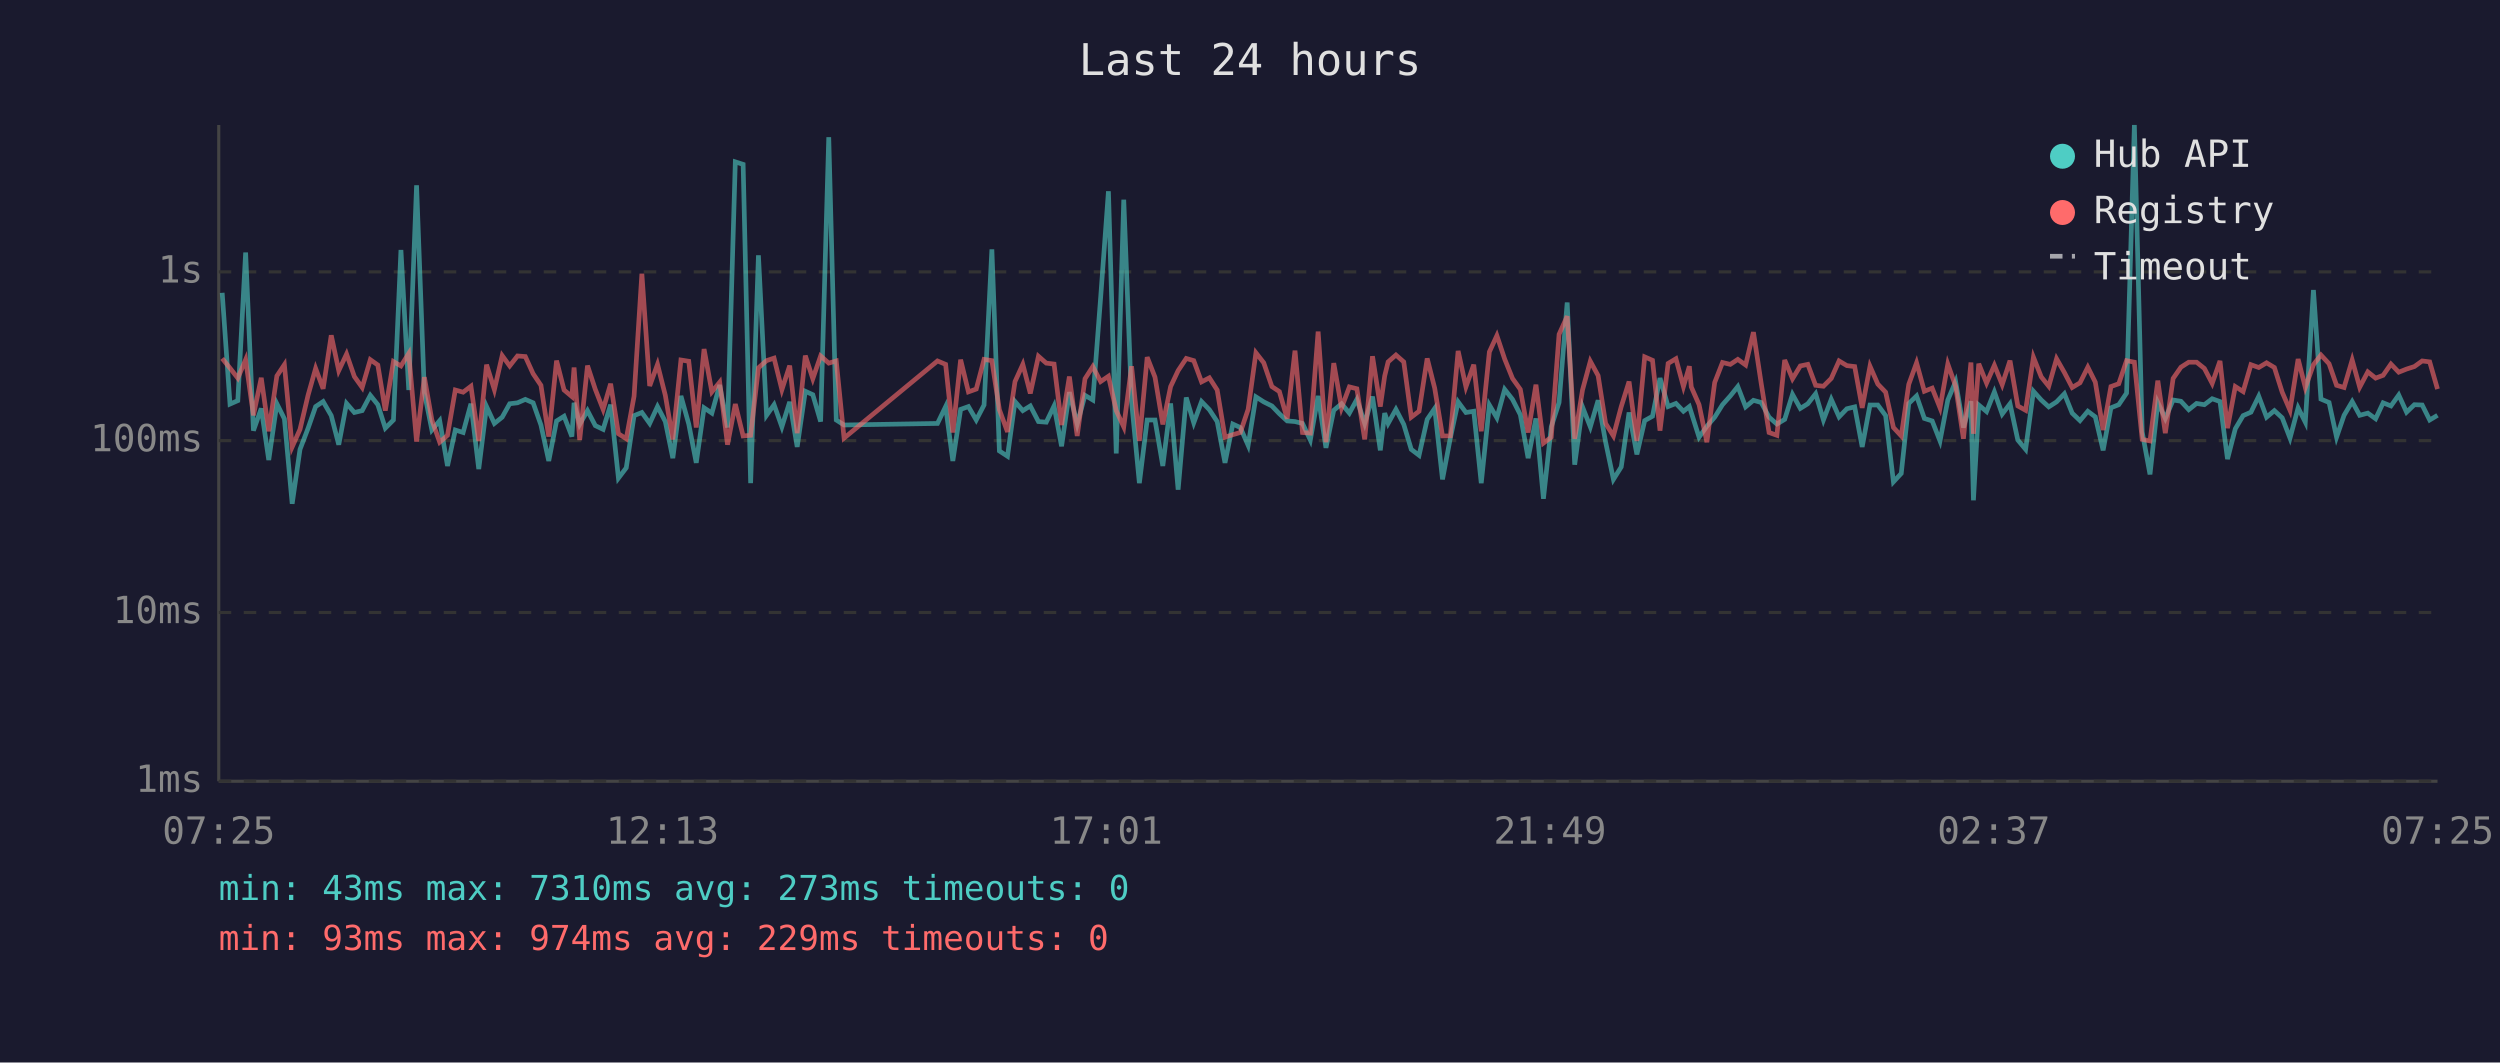
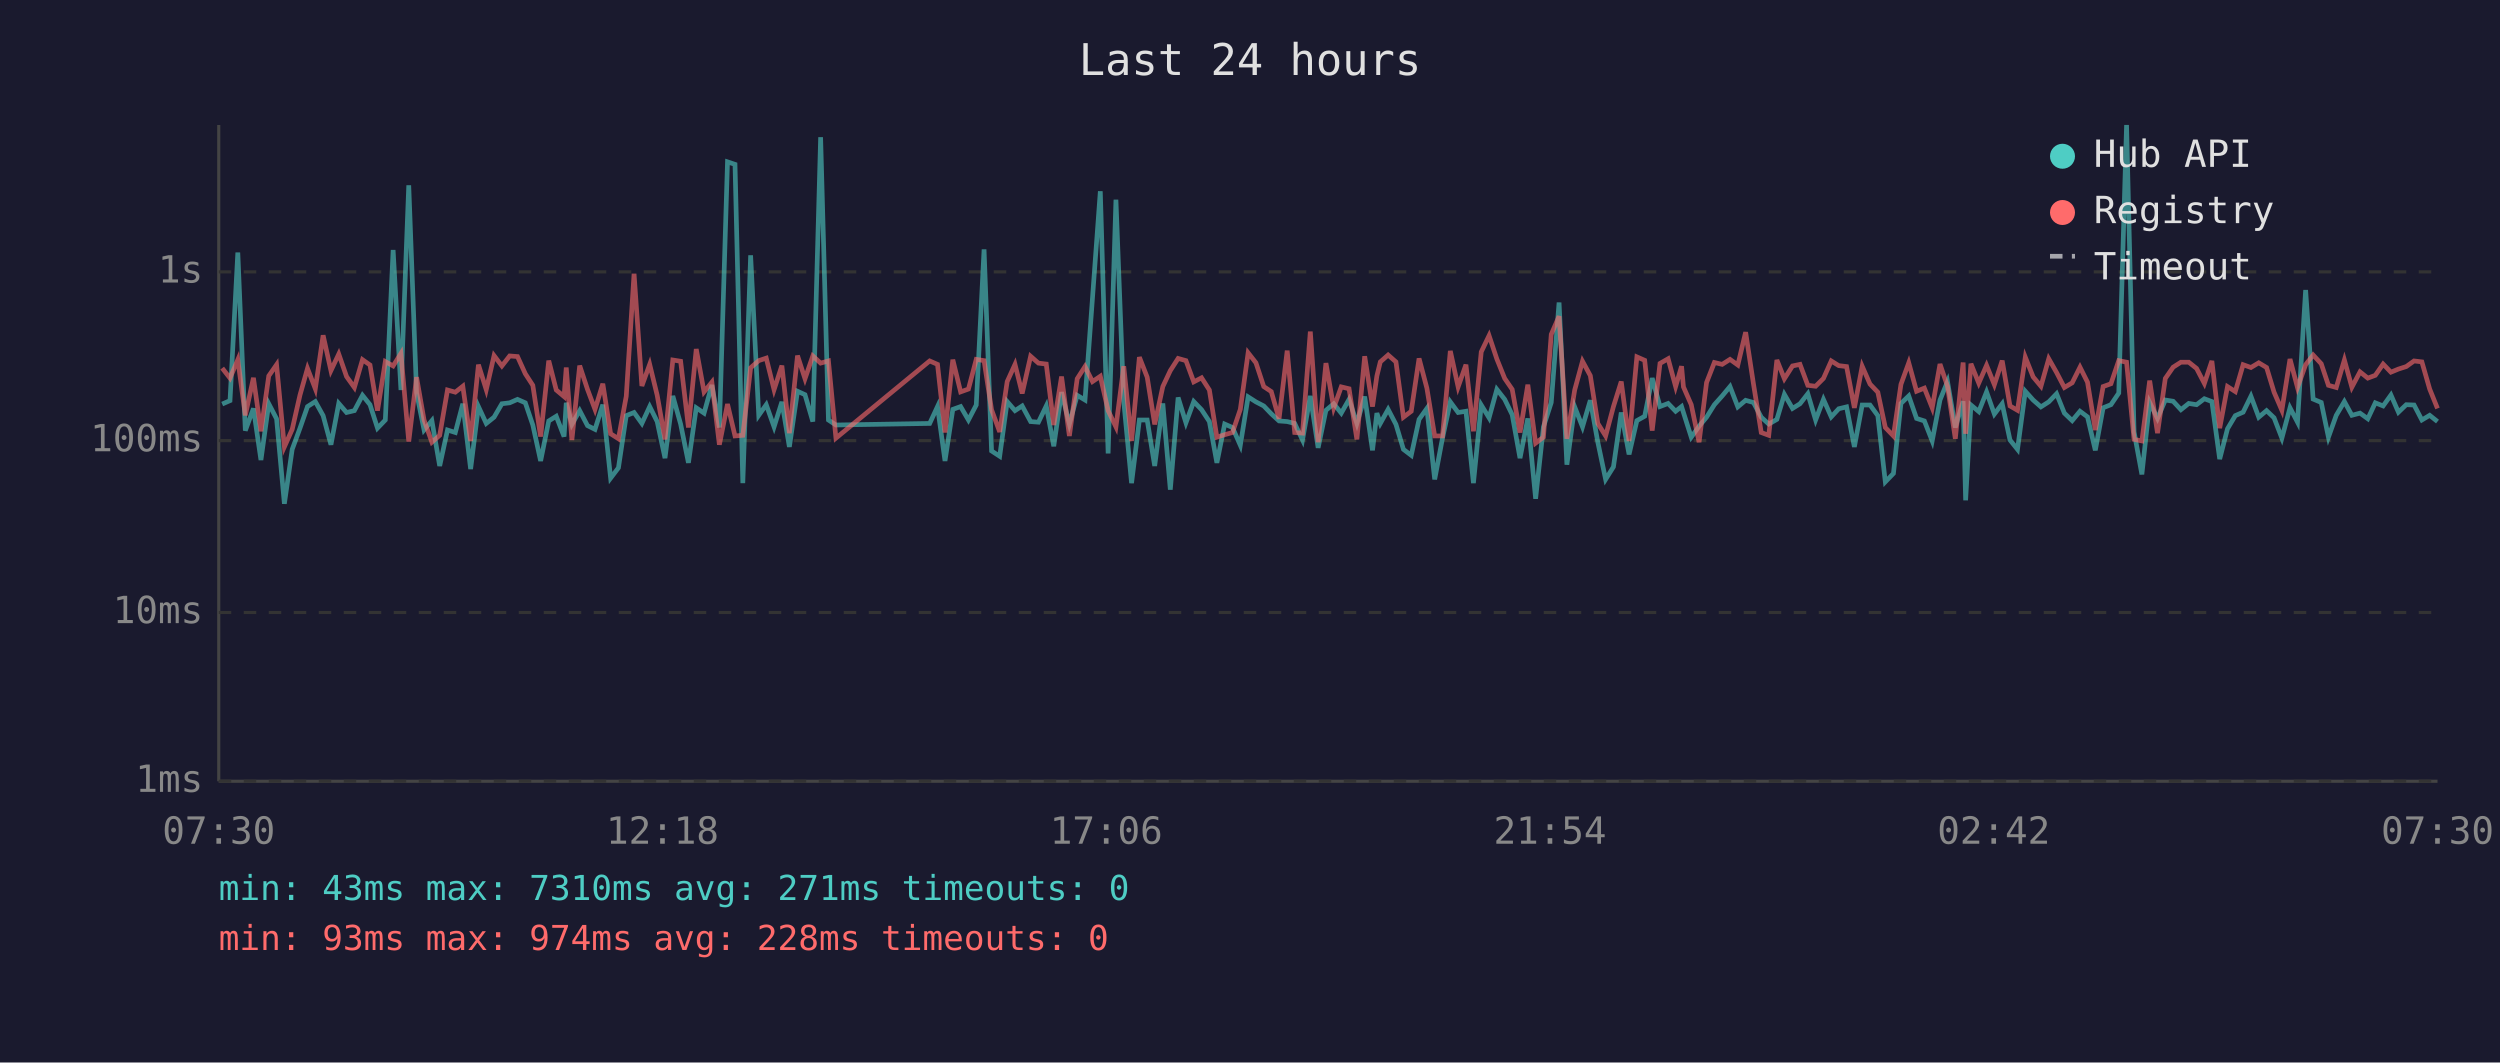
<svg xmlns="http://www.w3.org/2000/svg" viewBox="0 0 800 340" font-family="monospace" font-size="12">
  <rect width="800" height="340" fill="#1a1a2e" />
  <text x="400" y="24" fill="#e0e0e0" font-size="14" text-anchor="middle">Last 24 hours</text>
  <line x1="70" y1="40" x2="70" y2="250" stroke="#444" stroke-width="1" />
  <line x1="70" y1="250" x2="780" y2="250" stroke="#444" stroke-width="1" />
  <line x1="70" y1="250" x2="780" y2="250" stroke="#333" stroke-width="1" stroke-dasharray="4" />
  <text x="65" y="250" fill="#888" text-anchor="end" dominant-baseline="middle">1ms</text>
  <line x1="70" y1="196" x2="780" y2="196" stroke="#333" stroke-width="1" stroke-dasharray="4" />
  <text x="65" y="196" fill="#888" text-anchor="end" dominant-baseline="middle">10ms</text>
  <line x1="70" y1="141" x2="780" y2="141" stroke="#333" stroke-width="1" stroke-dasharray="4" />
  <text x="65" y="141" fill="#888" text-anchor="end" dominant-baseline="middle">100ms</text>
  <line x1="70" y1="87" x2="780" y2="87" stroke="#333" stroke-width="1" stroke-dasharray="4" />
  <text x="65" y="87" fill="#888" text-anchor="end" dominant-baseline="middle">1s</text>
-   <text x="70" y="270" fill="#888" text-anchor="middle">07:25</text>
-   <text x="212" y="270" fill="#888" text-anchor="middle">12:13</text>
-   <text x="354" y="270" fill="#888" text-anchor="middle">17:01</text>
-   <text x="496" y="270" fill="#888" text-anchor="middle">21:49</text>
-   <text x="638" y="270" fill="#888" text-anchor="middle">02:37</text>
-   <text x="780" y="270" fill="#888" text-anchor="middle">07:25</text>
-   <polyline points="71.1,93.7 73.6,129.3 76.1,128.2 78.6,80.8 81.1,137.8 83.6,130.7 86.0,147.2 88.6,129.2 91.0,134.0 93.5,161.2 96.0,143.8 98.6,137.0 101.0,130.1 103.4,128.5 106.0,133.0 108.4,142.3 110.9,129.1 113.4,132.0 115.9,131.4 118.5,126.5 120.9,129.5 123.3,137.0 125.9,134.4 128.3,80.0 130.8,124.8 133.3,59.3 135.8,125.7 138.2,137.6 140.7,134.6 143.2,149.1 145.7,137.6 148.2,138.4 150.7,129.2 153.2,150.1 155.7,130.1 158.2,135.5 160.7,133.5 163.1,129.2 165.6,128.9 168.1,127.8 170.6,128.9 173.1,136.0 175.6,147.5 178.1,134.7 180.5,133.2 183.0,139.7 183.7,128.9 185.5,135.8 188.0,131.4 190.5,136.2 193.0,137.4 195.4,129.5 197.9,153.0 200.4,149.7 202.9,133.0 205.4,132.0 207.9,135.5 210.4,130.1 212.9,134.9 215.3,146.6 217.9,126.7 220.4,135.7 222.8,148.1 225.3,130.5 227.8,132.2 230.3,123.2 232.8,136.8 235.3,51.8 237.8,52.6 240.2,154.6 242.7,81.7 245.3,132.9 247.7,129.5 250.2,136.6 252.7,128.6 255.1,143.0 257.7,125.2 260.1,126.3 262.6,134.9 265.2,43.9 267.6,134.4 270.1,136.0 300.0,135.5 302.6,130.1 304.9,147.5 307.4,131.0 309.9,130.1 312.4,134.4 314.9,129.6 317.4,79.8 319.8,144.3 322.4,146.0 324.8,128.5 327.3,131.4 329.7,129.9 332.3,134.9 334.8,135.1 337.3,129.9 339.7,142.8 342.2,125.5 344.7,135.7 347.2,126.5 349.7,128.0 352.2,95.3 354.7,61.2 357.2,145.1 359.6,63.9 362.1,128.5 364.6,154.6 367.1,134.4 369.6,134.4 372.1,149.1 374.6,129.1 377.0,156.7 379.6,127.2 382.0,135.3 384.5,128.5 387.0,131.1 389.5,134.9 392.0,148.1 394.5,135.7 396.9,136.8 399.4,142.5 401.9,127.0 404.4,128.6 407.0,129.9 409.4,132.4 411.9,134.7 414.4,134.9 416.8,135.5 419.3,140.8 421.8,126.7 424.3,143.3 426.8,131.3 429.3,129.2 431.8,132.2 434.2,127.8 436.7,135.5 439.2,126.9 441.7,144.1 443.1,132.2 444.2,135.5 446.7,131.0 449.2,135.8 451.6,143.8 454.1,145.7 456.7,134.2 459.1,130.7 461.6,153.4 464.1,140.2 466.6,128.6 469.1,132.0 471.6,131.6 474.0,154.6 476.6,129.6 479.0,133.7 481.5,124.6 484.0,127.8 486.5,132.7 489.0,146.6 491.5,133.9 493.9,159.6 496.4,136.6 498.9,128.8 501.5,96.8 503.9,148.7 506.4,130.2 508.9,136.6 511.4,128.1 513.8,141.5 516.3,153.4 518.8,149.4 521.3,132.0 523.8,145.4 526.3,134.6 528.8,133.2 531.2,121.0 533.8,130.1 536.3,129.1 538.7,131.6 540.6,130.1 541.2,132.0 543.7,139.9 546.2,136.4 548.7,133.5 551.2,129.5 553.7,126.7 556.1,123.7 558.6,130.2 561.1,128.1 563.6,128.8 566.1,133.5 568.6,135.7 571.1,134.2 573.6,126.2 576.1,130.7 578.5,129.2 581.0,126.0 583.5,134.4 586.0,127.8 588.5,133.4 591.0,130.8 593.5,130.2 595.9,143.0 598.4,129.6 600.9,129.6 603.4,133.0 605.9,154.2 608.4,151.5 610.8,129.1 613.3,126.7 615.8,133.9 618.3,134.7 620.8,141.1 623.3,128.0 625.8,122.1 628.3,136.8 630.7,128.4 631.5,160.1 633.2,129.6 635.7,131.7 638.2,125.4 640.7,132.5 643.2,129.2 645.7,140.8 648.2,143.8 650.7,125.2 653.2,128.0 655.6,130.2 658.1,128.6 660.6,126.0 663.1,132.2 665.6,134.6 668.1,131.6 670.5,133.4 673.0,144.1 675.5,130.5 678.0,129.5 680.5,125.8 683.0,40.0 685.5,138.2 688.0,151.8 690.5,128.8 692.9,133.9 695.4,128.0 697.9,128.4 700.4,131.1 702.9,129.1 705.4,129.5 707.9,127.6 710.4,128.5 712.8,146.9 715.3,137.2 717.8,133.0 720.3,131.9 722.8,126.8 725.3,133.5 727.8,131.4 730.3,133.7 732.8,140.2 735.4,130.5 737.7,135.1 740.3,92.8 742.7,127.7 745.3,128.8 747.7,139.9 750.1,132.9 752.7,128.5 755.1,132.9 757.7,132.2 760.2,134.0 762.6,128.9 765.1,129.9 767.6,126.4 770.1,131.9 772.6,129.5 775.1,129.6 777.5,134.4 780.0,132.9" fill="none" stroke="#4ecdc4" stroke-width="1.5" opacity="0.6" />
-   <polyline points="71.1,114.7 73.6,117.8 76.1,121.0 78.6,115.1 81.1,132.9 83.6,120.9 86.0,138.0 88.6,120.3 91.0,116.7 93.5,143.0 96.0,137.4 98.6,126.4 101.0,117.9 103.4,124.4 106.0,107.3 108.4,118.6 110.9,113.3 113.4,120.5 115.9,124.0 118.5,115.1 120.9,116.8 123.3,131.4 125.9,115.7 128.3,117.1 130.8,113.1 133.3,141.3 135.8,120.7 138.2,134.4 140.7,141.5 143.2,139.3 145.7,124.8 148.2,125.5 150.7,123.6 153.2,141.1 155.7,116.7 158.2,124.7 160.7,113.8 163.1,117.1 165.6,113.9 168.1,114.1 170.6,119.6 173.1,123.3 175.6,139.7 178.1,115.4 180.5,124.8 183.0,126.9 183.7,117.6 185.5,140.8 188.0,117.0 190.5,124.6 193.0,131.0 195.4,122.8 197.9,138.8 200.4,140.4 202.9,126.8 205.4,87.6 207.9,123.5 210.4,116.6 212.9,126.5 215.3,140.6 217.9,115.2 220.4,115.6 222.8,136.8 225.3,111.7 227.8,125.4 230.3,122.3 232.8,142.3 235.3,129.3 237.8,139.5 240.2,139.3 242.7,117.7 245.3,115.4 247.7,114.6 250.2,124.7 252.7,117.0 255.1,138.6 257.7,113.8 260.1,121.2 262.6,113.9 265.2,116.2 267.6,115.5 270.1,140.2 300.0,115.5 302.6,116.6 304.9,138.4 307.4,115.1 309.9,125.4 312.4,124.5 314.9,115.0 317.4,115.4 319.8,131.1 322.4,138.2 324.8,122.1 327.3,116.6 329.7,125.9 332.3,114.0 334.8,116.2 337.3,116.5 339.7,136.0 342.2,120.5 344.7,139.5 347.2,121.2 349.7,117.3 352.2,122.1 354.7,120.4 357.2,131.4 359.6,136.6 362.1,117.2 364.6,141.1 367.1,114.3 369.6,120.7 372.1,135.8 374.6,123.7 377.0,118.6 379.6,114.7 382.0,115.4 384.5,122.2 387.0,120.9 389.5,124.8 392.0,139.9 394.5,139.1 396.9,138.4 399.4,131.0 401.9,112.9 404.4,116.1 407.0,123.7 409.4,125.3 411.9,134.0 414.4,112.2 416.8,138.4 419.3,138.6 421.8,106.1 424.3,141.5 426.8,116.2 429.3,130.5 431.8,123.8 434.2,124.4 436.7,140.6 439.2,114.0 441.7,130.1 443.1,120.3 444.2,115.8 446.7,113.6 449.2,115.8 451.6,133.5 454.1,131.6 456.7,114.7 459.1,124.2 461.6,139.5 464.1,139.5 466.6,112.3 469.1,123.8 471.6,116.7 474.0,138.0 476.6,112.6 479.0,107.4 481.5,114.9 484.0,121.1 486.5,124.6 489.0,138.4 491.5,123.1 493.9,141.8 496.4,139.9 498.9,107.0 501.5,101.2 503.9,140.4 506.4,124.8 508.9,115.6 511.4,120.2 513.8,135.5 516.3,139.5 518.8,130.1 521.3,122.1 523.8,141.1 526.3,114.2 528.8,115.3 531.2,137.8 533.8,116.3 536.3,114.8 538.7,123.7 540.6,117.2 541.2,123.8 543.7,129.5 546.2,141.5 548.7,122.4 551.2,116.0 553.7,116.6 556.1,115.0 558.6,116.8 561.1,106.3 563.6,122.8 566.1,138.4 568.6,139.3 571.1,115.2 573.6,121.2 576.1,117.1 578.5,116.6 581.0,123.3 583.5,123.6 586.0,121.1 588.5,115.5 591.0,117.0 593.5,117.3 595.9,130.5 598.4,117.2 600.9,122.9 603.4,125.5 605.9,136.8 608.4,139.5 610.8,123.0 613.3,116.1 615.8,125.2 618.3,124.2 620.8,130.5 623.3,116.5 625.8,123.6 628.3,140.4 630.7,116.0 631.5,138.8 633.2,116.4 635.7,122.6 638.2,116.9 640.7,123.1 643.2,115.4 645.7,129.9 648.2,131.3 650.7,114.3 653.2,120.6 655.6,123.6 658.1,114.8 660.6,119.2 663.1,124.0 665.6,122.5 668.1,117.5 670.5,122.3 673.0,137.6 675.5,123.7 678.0,122.8 680.5,115.4 683.0,115.9 685.5,140.6 688.0,141.1 690.5,121.8 692.9,138.6 695.4,121.1 697.9,117.5 700.4,115.9 702.9,115.9 705.4,117.9 707.9,122.7 710.4,115.5 712.8,137.0 715.3,123.7 717.8,125.3 720.3,116.7 722.8,117.6 725.3,116.1 727.8,117.6 730.3,125.5 732.8,131.3 735.4,114.9 737.7,124.0 740.3,116.7 742.7,113.6 745.3,116.4 747.7,123.3 750.1,124.0 752.7,115.2 755.1,123.9 757.7,119.0 760.2,121.0 762.6,120.1 765.1,116.5 767.6,119.1 770.1,118.1 772.6,117.3 775.1,115.5 777.5,115.8 780.0,124.5" fill="none" stroke="#ff6b6b" stroke-width="1.5" opacity="0.6" />
+   <text x="70" y="270" fill="#888" text-anchor="middle">07:30</text>
+   <text x="212" y="270" fill="#888" text-anchor="middle">12:18</text>
+   <text x="354" y="270" fill="#888" text-anchor="middle">17:06</text>
+   <text x="496" y="270" fill="#888" text-anchor="middle">21:54</text>
+   <text x="638" y="270" fill="#888" text-anchor="middle">02:42</text>
+   <text x="780" y="270" fill="#888" text-anchor="middle">07:30</text>
+   <polyline points="71.1,129.3 73.6,128.2 76.1,80.8 78.5,137.8 81.1,130.7 83.5,147.2 86.0,129.2 88.5,134.0 91.0,161.2 93.5,143.8 96.0,137.0 98.4,130.1 100.9,128.5 103.4,133.0 105.9,142.3 108.4,129.1 110.9,132.0 113.4,131.4 116.0,126.5 118.4,129.5 120.8,137.0 123.3,134.4 125.8,80.0 128.3,124.8 130.8,59.3 133.3,125.7 135.7,137.6 138.2,134.6 140.7,149.1 143.2,137.6 145.7,138.4 148.1,129.2 150.6,150.1 153.1,130.1 155.6,135.5 158.1,133.5 160.6,129.2 163.1,128.9 165.6,127.8 168.1,128.9 170.5,136.0 173.0,147.5 175.6,134.7 178.0,133.2 180.5,139.7 181.2,128.9 183.0,135.8 185.5,131.4 188.0,136.2 190.4,137.4 192.9,129.5 195.4,153.0 197.9,149.7 200.4,133.0 202.9,132.0 205.4,135.5 207.9,130.1 210.3,134.9 212.8,146.6 215.3,126.7 217.8,135.7 220.3,148.1 222.8,130.5 225.3,132.2 227.8,123.2 230.2,136.8 232.8,51.8 235.2,52.6 237.7,154.6 240.2,81.7 242.8,132.9 245.2,129.5 247.7,136.6 250.2,128.6 252.6,143.0 255.2,125.2 257.6,126.3 260.1,134.9 262.6,43.9 265.1,134.4 267.5,136.0 297.5,135.5 300.0,130.1 302.4,147.5 304.9,131.0 307.4,130.1 309.9,134.4 312.4,129.6 314.9,79.8 317.3,144.3 319.9,146.0 322.3,128.5 324.8,131.4 327.1,129.9 329.8,134.9 332.3,135.1 334.8,129.9 337.2,142.8 339.7,125.5 342.2,135.7 344.7,126.5 347.2,128.0 349.6,95.3 352.1,61.2 354.6,145.1 357.1,63.9 359.6,128.5 362.1,154.6 364.6,134.4 367.1,134.4 369.5,149.1 372.1,129.1 374.5,156.7 377.0,127.2 379.5,135.3 382.0,128.5 384.5,131.1 387.0,134.9 389.4,148.1 391.9,135.7 394.4,136.8 396.9,142.5 399.4,127.0 401.9,128.6 404.4,129.9 406.8,132.4 409.3,134.7 411.9,134.9 414.3,135.5 416.8,140.8 419.3,126.7 421.8,143.3 424.3,131.3 426.8,129.2 429.2,132.2 431.7,127.8 434.2,135.5 436.7,126.9 439.2,144.1 440.6,132.2 441.7,135.5 444.2,131.0 446.7,135.8 449.1,143.8 451.6,145.7 454.1,134.2 456.6,130.7 459.1,153.4 461.6,140.2 464.1,128.6 466.6,132.0 469.1,131.6 471.5,154.6 474.0,129.6 476.5,133.7 479.0,124.6 481.5,127.8 483.9,132.7 486.4,146.6 488.9,133.9 491.4,159.6 493.9,136.6 496.4,128.8 498.9,96.8 501.4,148.7 503.9,130.2 506.4,136.6 508.9,128.1 511.3,141.5 513.8,153.4 516.3,149.4 518.8,132.0 521.3,145.4 523.8,134.6 526.3,133.2 528.7,121.0 531.2,130.1 533.8,129.1 536.2,131.6 538.1,130.1 538.7,132.0 541.2,139.9 543.7,136.4 546.1,133.5 548.6,129.5 551.1,126.7 553.6,123.7 556.1,130.2 558.6,128.1 561.1,128.8 563.6,133.5 566.0,135.7 568.6,134.2 571.0,126.2 573.6,130.7 576.0,129.2 578.5,126.0 581.0,134.4 583.5,127.8 586.0,133.4 588.4,130.8 590.9,130.2 593.4,143.0 595.9,129.6 598.4,129.6 600.9,133.0 603.3,154.2 605.9,151.5 608.3,129.1 610.8,126.7 613.3,133.9 615.8,134.7 618.3,141.1 620.8,128.0 623.2,122.1 625.7,136.8 628.2,128.4 629.0,160.1 630.7,129.6 633.2,131.7 635.7,125.4 638.2,132.5 640.7,129.2 643.2,140.8 645.6,143.8 648.1,125.2 650.6,128.0 653.1,130.2 655.6,128.6 658.1,126.0 660.6,132.2 663.1,134.6 665.6,131.6 668.0,133.4 670.5,144.1 673.0,130.5 675.5,129.5 678.0,125.8 680.5,40.0 682.9,138.2 685.4,151.8 687.9,128.8 690.4,133.9 692.9,128.0 695.4,128.4 697.9,131.1 700.4,129.1 702.9,129.5 705.4,127.6 707.8,128.5 710.3,146.9 712.8,137.2 715.3,133.0 717.8,131.9 720.3,126.8 722.8,133.5 725.3,131.4 727.7,133.7 730.2,140.2 732.8,130.5 735.2,135.1 737.8,92.8 740.2,127.7 742.8,128.8 745.1,139.9 747.6,132.9 750.2,128.5 752.6,132.9 755.2,132.2 757.7,134.0 760.1,128.9 762.6,129.9 765.1,126.4 767.5,131.9 770.0,129.5 772.5,129.6 775.0,134.4 777.5,132.9 780.0,134.9" fill="none" stroke="#4ecdc4" stroke-width="1.5" opacity="0.6" />
+   <polyline points="71.1,117.8 73.6,121.0 76.1,115.1 78.5,132.9 81.1,120.9 83.5,138.0 86.0,120.3 88.5,116.7 91.0,143.0 93.5,137.4 96.0,126.4 98.4,117.9 100.9,124.4 103.4,107.3 105.9,118.6 108.4,113.3 110.9,120.5 113.4,124.0 116.0,115.1 118.4,116.8 120.8,131.4 123.3,115.7 125.8,117.1 128.3,113.1 130.8,141.3 133.3,120.7 135.7,134.4 138.2,141.5 140.7,139.3 143.2,124.8 145.7,125.5 148.1,123.6 150.6,141.1 153.1,116.7 155.6,124.7 158.1,113.8 160.6,117.1 163.1,113.9 165.6,114.1 168.1,119.6 170.5,123.3 173.0,139.7 175.6,115.4 178.0,124.8 180.5,126.9 181.2,117.6 183.0,140.8 185.5,117.0 188.0,124.6 190.4,131.0 192.9,122.8 195.4,138.8 197.9,140.4 200.4,126.8 202.9,87.6 205.4,123.5 207.9,116.6 210.3,126.5 212.8,140.6 215.3,115.2 217.8,115.6 220.3,136.8 222.8,111.7 225.3,125.4 227.8,122.3 230.2,142.3 232.8,129.3 235.2,139.5 237.7,139.3 240.2,117.7 242.8,115.4 245.2,114.6 247.7,124.7 250.2,117.0 252.6,138.6 255.2,113.8 257.6,121.2 260.1,113.9 262.6,116.2 265.1,115.5 267.5,140.2 297.5,115.5 300.0,116.6 302.4,138.4 304.9,115.1 307.4,125.4 309.9,124.5 312.4,115.0 314.9,115.4 317.3,131.1 319.9,138.2 322.3,122.1 324.8,116.6 327.1,125.9 329.8,114.0 332.3,116.2 334.8,116.5 337.2,136.0 339.7,120.5 342.2,139.5 344.7,121.2 347.2,117.3 349.6,122.1 352.1,120.4 354.6,131.4 357.1,136.6 359.6,117.2 362.1,141.1 364.6,114.3 367.1,120.7 369.5,135.8 372.1,123.7 374.5,118.6 377.0,114.7 379.5,115.4 382.0,122.2 384.5,120.9 387.0,124.8 389.4,139.9 391.9,139.1 394.4,138.4 396.9,131.0 399.4,112.9 401.9,116.1 404.4,123.7 406.8,125.3 409.3,134.0 411.9,112.2 414.3,138.4 416.8,138.6 419.3,106.1 421.8,141.5 424.3,116.2 426.8,130.5 429.2,123.8 431.7,124.4 434.2,140.6 436.7,114.0 439.2,130.1 440.6,120.3 441.7,115.8 444.2,113.6 446.7,115.8 449.1,133.5 451.6,131.6 454.1,114.7 456.6,124.2 459.1,139.5 461.6,139.5 464.1,112.3 466.6,123.8 469.1,116.7 471.5,138.0 474.0,112.6 476.5,107.4 479.0,114.9 481.5,121.1 483.9,124.6 486.4,138.4 488.9,123.1 491.4,141.8 493.9,139.9 496.4,107.0 498.9,101.2 501.4,140.4 503.9,124.8 506.4,115.6 508.9,120.2 511.3,135.5 513.8,139.5 516.3,130.1 518.8,122.1 521.3,141.1 523.8,114.2 526.3,115.3 528.7,137.8 531.2,116.3 533.8,114.8 536.2,123.7 538.1,117.2 538.7,123.8 541.2,129.5 543.7,141.5 546.1,122.4 548.6,116.0 551.1,116.6 553.6,115.0 556.1,116.8 558.6,106.3 561.1,122.8 563.6,138.4 566.0,139.3 568.6,115.2 571.0,121.2 573.6,117.1 576.0,116.6 578.5,123.3 581.0,123.6 583.5,121.1 586.0,115.5 588.4,117.0 590.9,117.3 593.4,130.5 595.9,117.2 598.4,122.9 600.9,125.5 603.3,136.8 605.9,139.5 608.3,123.0 610.8,116.1 613.3,125.2 615.8,124.2 618.3,130.5 620.8,116.5 623.2,123.6 625.7,140.4 628.2,116.0 629.0,138.8 630.7,116.4 633.2,122.6 635.7,116.9 638.2,123.1 640.7,115.4 643.2,129.9 645.6,131.3 648.1,114.3 650.6,120.6 653.1,123.6 655.6,114.8 658.1,119.2 660.6,124.0 663.1,122.5 665.6,117.5 668.0,122.3 670.5,137.6 673.0,123.7 675.5,122.8 678.0,115.4 680.5,115.9 682.9,140.6 685.4,141.1 687.9,121.8 690.4,138.6 692.9,121.1 695.4,117.5 697.9,115.9 700.4,115.9 702.9,117.9 705.4,122.7 707.8,115.5 710.3,137.0 712.8,123.7 715.3,125.3 717.8,116.7 720.3,117.6 722.8,116.1 725.3,117.6 727.7,125.5 730.2,131.3 732.8,114.9 735.2,124.0 737.8,116.7 740.2,113.6 742.8,116.4 745.1,123.3 747.6,124.0 750.2,115.2 752.6,123.9 755.2,119.0 757.7,121.0 760.1,120.1 762.6,116.5 765.1,119.1 767.5,118.1 770.0,117.3 772.5,115.5 775.0,115.8 777.5,124.5 780.0,130.7" fill="none" stroke="#ff6b6b" stroke-width="1.5" opacity="0.6" />
  <circle cx="660" cy="50" r="4" fill="#4ecdc4" />
  <text x="670" y="50" fill="#e0e0e0" dominant-baseline="middle">Hub API</text>
  <circle cx="660" cy="68" r="4" fill="#ff6b6b" />
  <text x="670" y="68" fill="#e0e0e0" dominant-baseline="middle">Registry</text>
  <line x1="656" y1="82" x2="664" y2="82" stroke="#e0e0e0" stroke-width="1.5" stroke-dasharray="4,3" opacity="0.7" />
  <text x="670" y="86" fill="#e0e0e0" dominant-baseline="middle">Timeout</text>
-   <text x="70" y="288" fill="#4ecdc4" font-size="11">min: 43ms  max: 7310ms  avg: 273ms  timeouts: 0</text>
-   <text x="70" y="304" fill="#ff6b6b" font-size="11">min: 93ms  max: 974ms  avg: 229ms  timeouts: 0</text>
+   <text x="70" y="288" fill="#4ecdc4" font-size="11">min: 43ms  max: 7310ms  avg: 271ms  timeouts: 0</text>
+   <text x="70" y="304" fill="#ff6b6b" font-size="11">min: 93ms  max: 974ms  avg: 228ms  timeouts: 0</text>
</svg>
